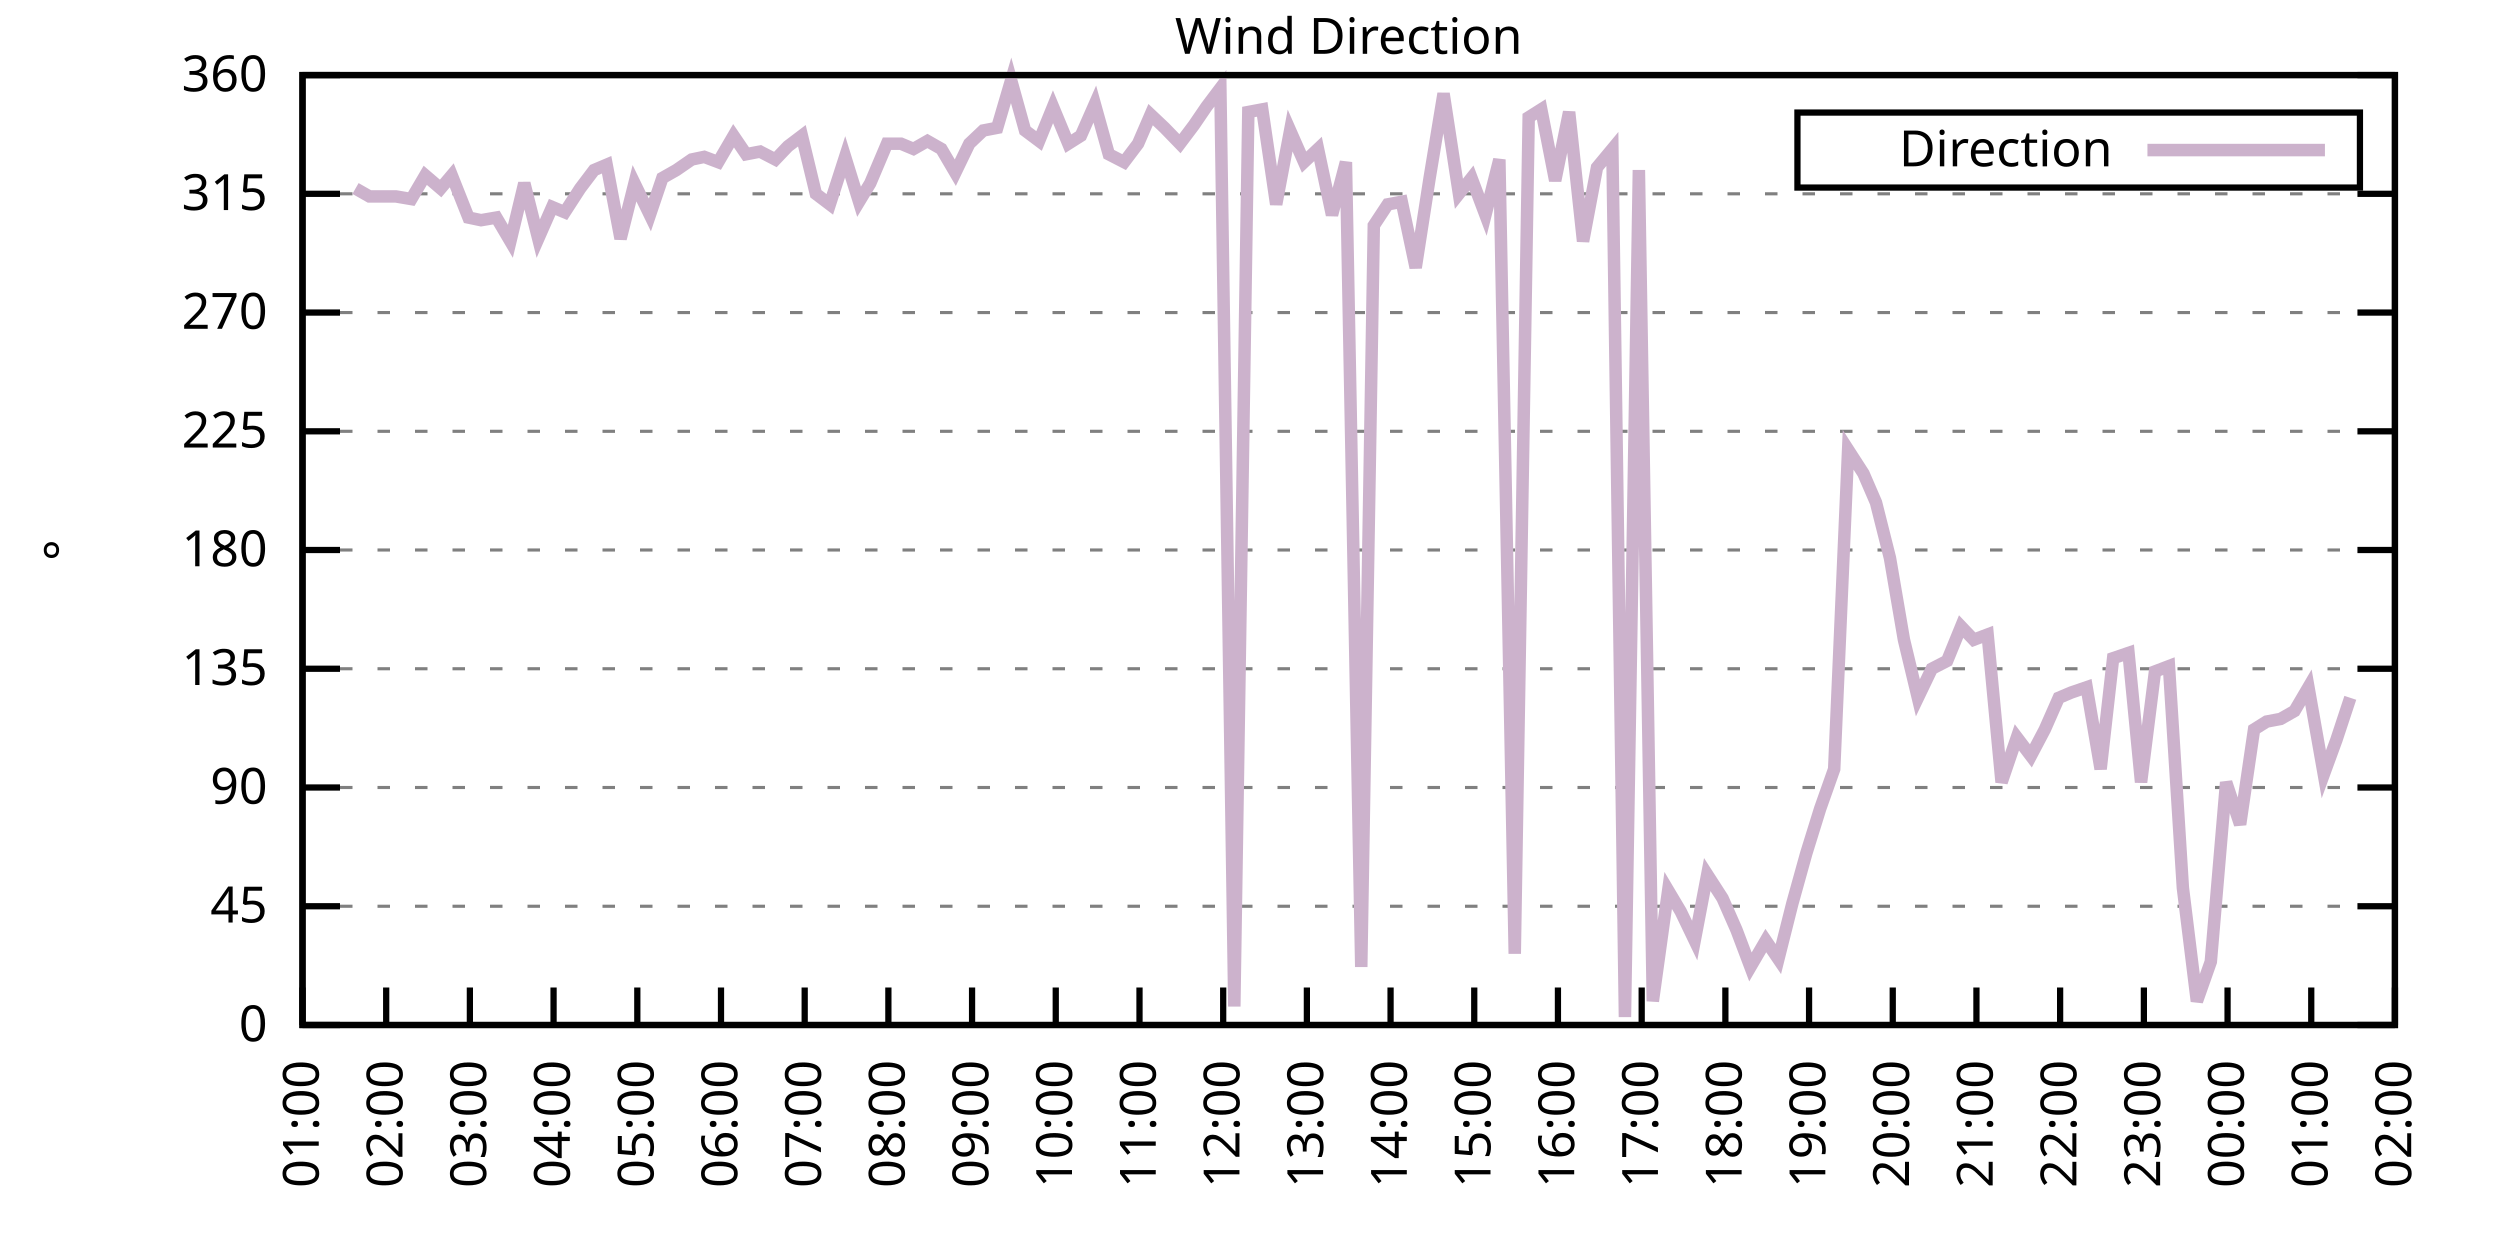
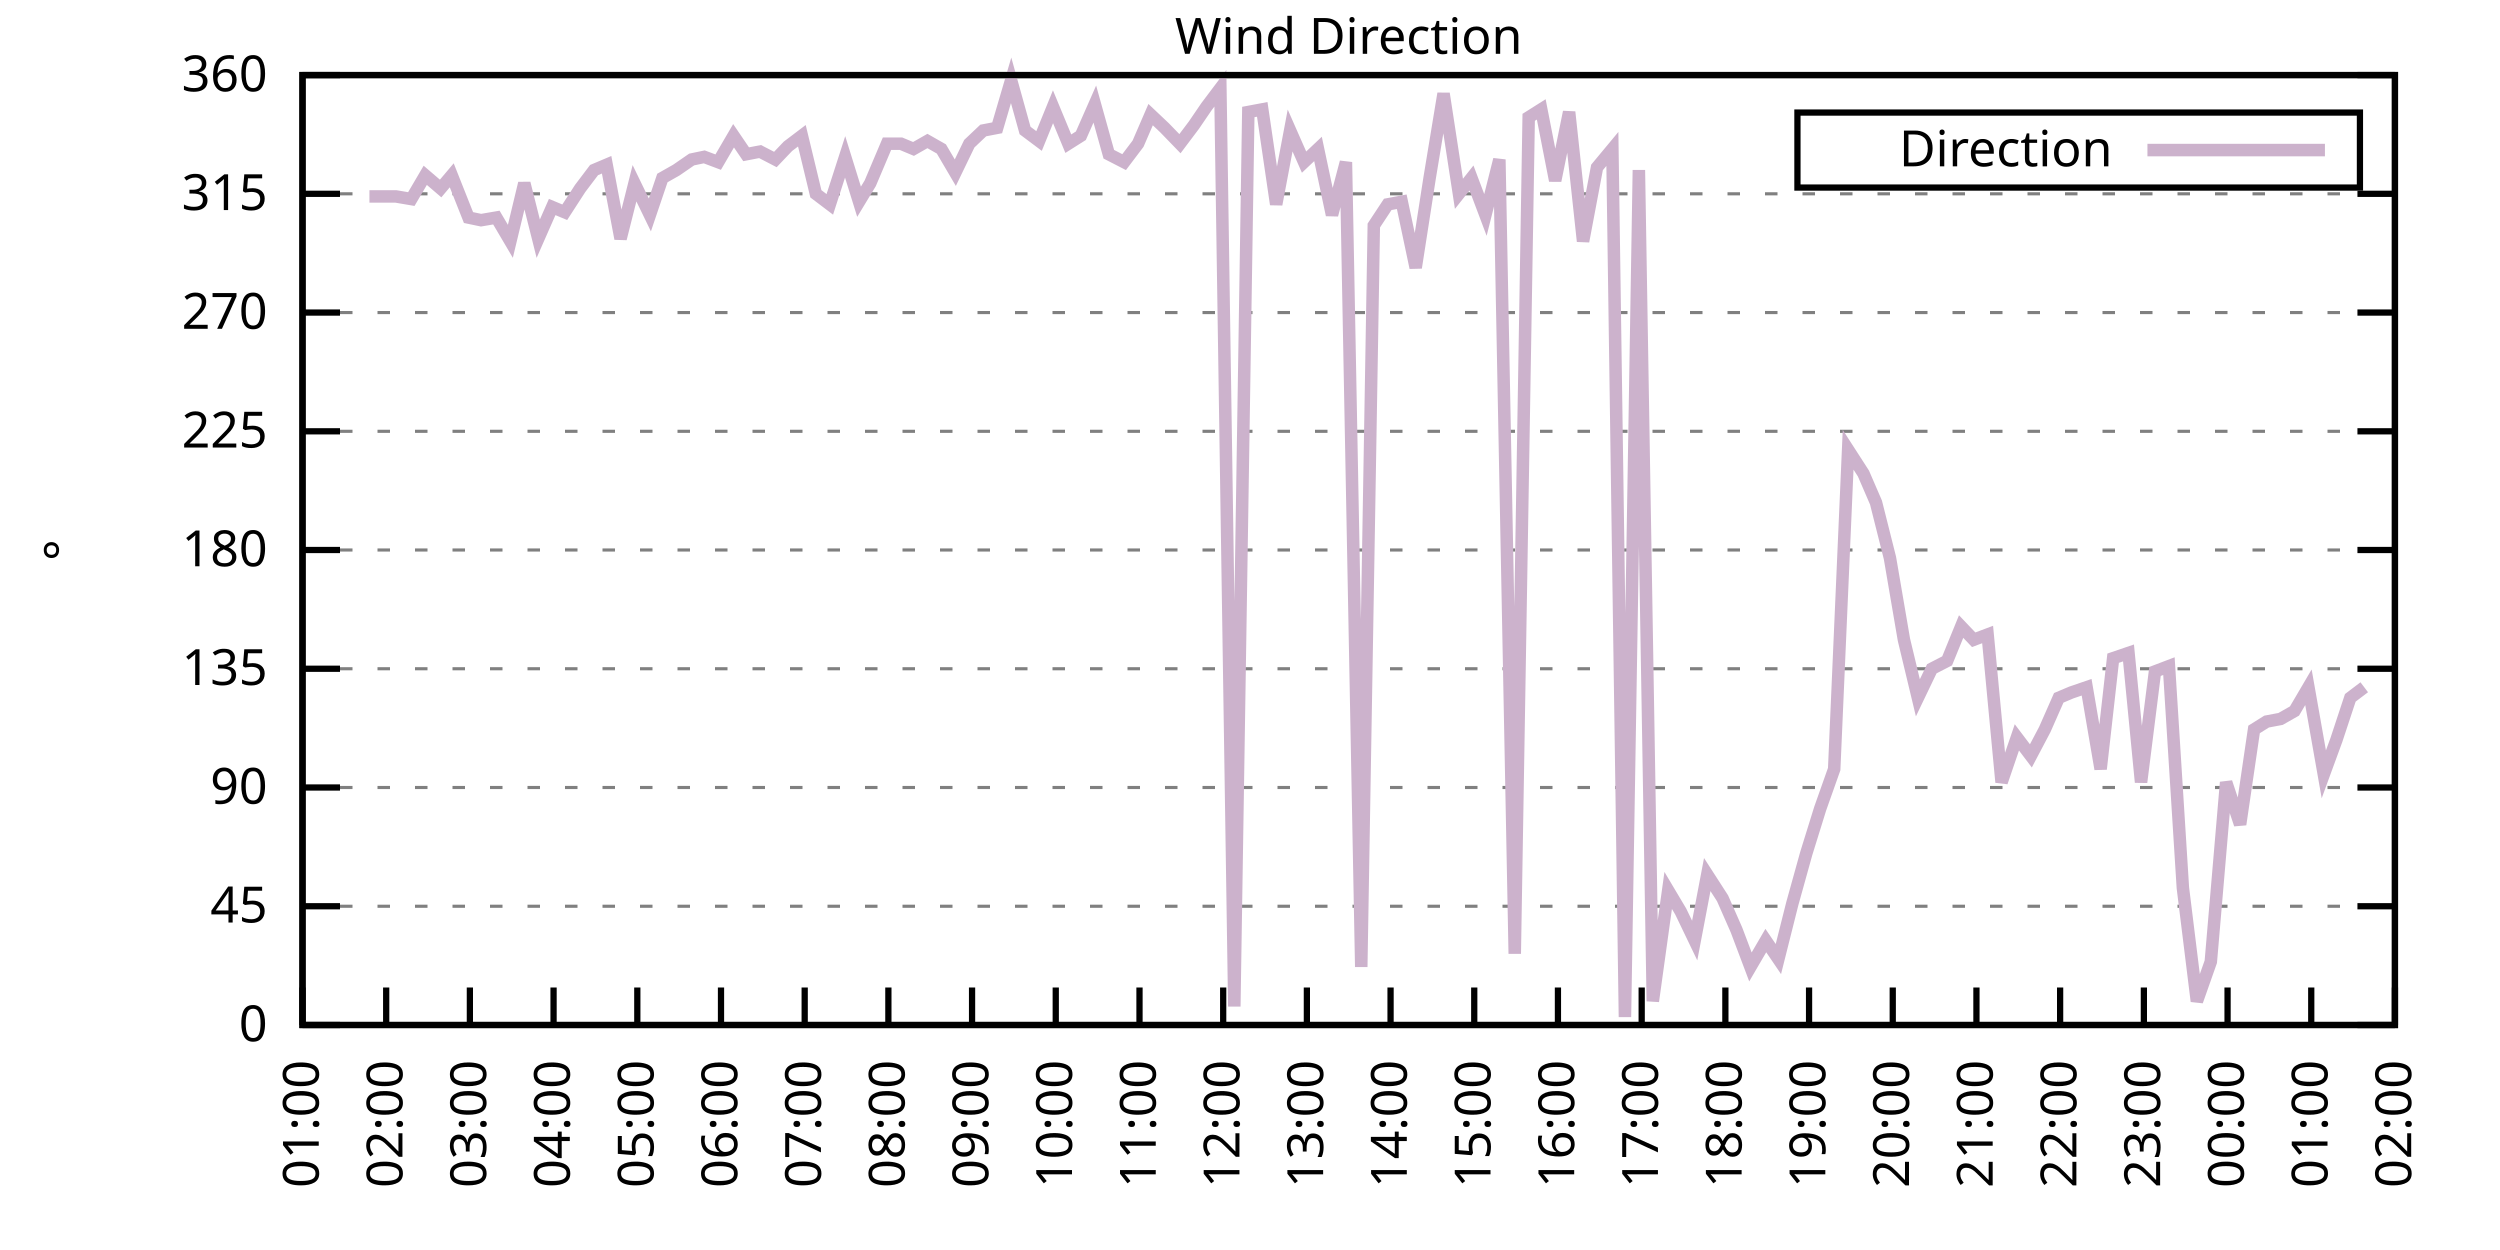
<svg xmlns="http://www.w3.org/2000/svg" xmlns:xlink="http://www.w3.org/1999/xlink" width="400" height="200" viewBox="0 0 400 200">
  <g id="gnuplot_canvas">
    <rect x="0" y="0" width="400" height="200" fill="none" />
    <defs>
      <circle id="gpDot" r="0.5" stroke-width="0.5" stroke="currentColor" />
      <path id="gpPt0" stroke-width="0.333" stroke="currentColor" d="M-1,0 h2 M0,-1 v2" />
      <path id="gpPt1" stroke-width="0.333" stroke="currentColor" d="M-1,-1 L1,1 M1,-1 L-1,1" />
      <path id="gpPt2" stroke-width="0.333" stroke="currentColor" d="M-1,0 L1,0 M0,-1 L0,1 M-1,-1 L1,1 M-1,1 L1,-1" />
      <rect id="gpPt3" stroke-width="0.333" stroke="currentColor" x="-1" y="-1" width="2" height="2" />
      <rect id="gpPt4" stroke-width="0.333" stroke="currentColor" fill="currentColor" x="-1" y="-1" width="2" height="2" />
      <circle id="gpPt5" stroke-width="0.333" stroke="currentColor" cx="0" cy="0" r="1" />
      <use xlink:href="#gpPt5" id="gpPt6" fill="currentColor" stroke="none" />
      <path id="gpPt7" stroke-width="0.333" stroke="currentColor" d="M0,-1.33 L-1.33,0.67 L1.33,0.67 z" />
      <use xlink:href="#gpPt7" id="gpPt8" fill="currentColor" stroke="none" />
      <use xlink:href="#gpPt7" id="gpPt9" stroke="currentColor" transform="rotate(180)" />
      <use xlink:href="#gpPt9" id="gpPt10" fill="currentColor" stroke="none" />
      <use xlink:href="#gpPt3" id="gpPt11" stroke="currentColor" transform="rotate(45)" />
      <use xlink:href="#gpPt11" id="gpPt12" fill="currentColor" stroke="none" />
      <path id="gpPt13" stroke-width="0.333" stroke="currentColor" d="M0,1.330 L1.265,0.411 L0.782,-1.067 L-0.782,-1.076 L-1.265,0.411 z" />
      <use xlink:href="#gpPt13" id="gpPt14" fill="currentColor" stroke="none" />
      <filter id="textbox" filterUnits="objectBoundingBox" x="0" y="0" height="1" width="1">
        <feFlood flood-color="white" flood-opacity="1" result="bgnd" />
        <feComposite in="SourceGraphic" in2="bgnd" operator="atop" />
      </filter>
      <filter id="greybox" filterUnits="objectBoundingBox" x="0" y="0" height="1" width="1">
        <feFlood flood-color="lightgrey" flood-opacity="1" result="grey" />
        <feComposite in="SourceGraphic" in2="grey" operator="atop" />
      </filter>
    </defs>
    <g fill="none" color="white" stroke="currentColor" stroke-width="1.00" stroke-linecap="butt" stroke-linejoin="miter">
</g>
    <g fill="none" color="black" stroke="currentColor" stroke-width="1.00" stroke-linecap="butt" stroke-linejoin="miter">
      <g stroke="none" shape-rendering="crispEdges">
        <polygon fill="rgb(255, 255, 255)" points="48.40,164.00 383.18,164.00 383.18,12.02 48.40,12.02 " />
      </g>
    </g>
    <g fill="none" color="black" stroke="currentColor" stroke-width="1.00" stroke-linecap="butt" stroke-linejoin="miter">
</g>
    <g fill="none" color="black" stroke="black" stroke-width="0.50" stroke-linecap="butt" stroke-linejoin="miter">
</g>
    <g fill="none" color="gray" stroke="currentColor" stroke-width="0.50" stroke-linecap="butt" stroke-linejoin="miter">
      <path stroke="gray" stroke-dasharray="2,4" class="gridline" d="M48.40,164.00 L383.19,164.00  " />
    </g>
    <g fill="none" color="gray" stroke="gray" stroke-width="1.00" stroke-linecap="butt" stroke-linejoin="miter">
</g>
    <g fill="none" color="black" stroke="currentColor" stroke-width="1.00" stroke-linecap="butt" stroke-linejoin="miter">
      <path stroke="black" d="M48.40,164.00 L54.40,164.00 M383.19,164.00 L377.19,164.00  " />
      <g transform="translate(42.80,166.60)" stroke="none" fill="black" font-family="Sans" font-size="8.00" text-anchor="end">
        <text>
          <tspan font-family="Sans"> 0</tspan>
        </text>
      </g>
    </g>
    <g fill="none" color="black" stroke="currentColor" stroke-width="1.00" stroke-linecap="butt" stroke-linejoin="miter">
</g>
    <g fill="none" color="black" stroke="black" stroke-width="0.50" stroke-linecap="butt" stroke-linejoin="miter">
</g>
    <g fill="none" color="gray" stroke="currentColor" stroke-width="0.50" stroke-linecap="butt" stroke-linejoin="miter">
      <path stroke="gray" stroke-dasharray="2,4" class="gridline" d="M48.40,145.00 L383.19,145.00  " />
    </g>
    <g fill="none" color="gray" stroke="gray" stroke-width="1.00" stroke-linecap="butt" stroke-linejoin="miter">
</g>
    <g fill="none" color="black" stroke="currentColor" stroke-width="1.00" stroke-linecap="butt" stroke-linejoin="miter">
      <path stroke="black" d="M48.40,145.00 L54.40,145.00 M383.19,145.00 L377.19,145.00  " />
      <g transform="translate(42.80,147.60)" stroke="none" fill="black" font-family="Sans" font-size="8.00" text-anchor="end">
        <text>
          <tspan font-family="Sans"> 45</tspan>
        </text>
      </g>
    </g>
    <g fill="none" color="black" stroke="currentColor" stroke-width="1.00" stroke-linecap="butt" stroke-linejoin="miter">
</g>
    <g fill="none" color="black" stroke="black" stroke-width="0.50" stroke-linecap="butt" stroke-linejoin="miter">
</g>
    <g fill="none" color="gray" stroke="currentColor" stroke-width="0.50" stroke-linecap="butt" stroke-linejoin="miter">
      <path stroke="gray" stroke-dasharray="2,4" class="gridline" d="M48.40,126.00 L383.19,126.00  " />
    </g>
    <g fill="none" color="gray" stroke="gray" stroke-width="1.00" stroke-linecap="butt" stroke-linejoin="miter">
</g>
    <g fill="none" color="black" stroke="currentColor" stroke-width="1.00" stroke-linecap="butt" stroke-linejoin="miter">
      <path stroke="black" d="M48.40,126.00 L54.40,126.00 M383.19,126.00 L377.19,126.00  " />
      <g transform="translate(42.80,128.60)" stroke="none" fill="black" font-family="Sans" font-size="8.00" text-anchor="end">
        <text>
          <tspan font-family="Sans"> 90</tspan>
        </text>
      </g>
    </g>
    <g fill="none" color="black" stroke="currentColor" stroke-width="1.00" stroke-linecap="butt" stroke-linejoin="miter">
</g>
    <g fill="none" color="black" stroke="black" stroke-width="0.50" stroke-linecap="butt" stroke-linejoin="miter">
</g>
    <g fill="none" color="gray" stroke="currentColor" stroke-width="0.50" stroke-linecap="butt" stroke-linejoin="miter">
      <path stroke="gray" stroke-dasharray="2,4" class="gridline" d="M48.40,107.00 L383.19,107.00  " />
    </g>
    <g fill="none" color="gray" stroke="gray" stroke-width="1.00" stroke-linecap="butt" stroke-linejoin="miter">
</g>
    <g fill="none" color="black" stroke="currentColor" stroke-width="1.00" stroke-linecap="butt" stroke-linejoin="miter">
      <path stroke="black" d="M48.40,107.00 L54.40,107.00 M383.19,107.00 L377.19,107.00  " />
      <g transform="translate(42.80,109.60)" stroke="none" fill="black" font-family="Sans" font-size="8.00" text-anchor="end">
        <text>
          <tspan font-family="Sans"> 135</tspan>
        </text>
      </g>
    </g>
    <g fill="none" color="black" stroke="currentColor" stroke-width="1.00" stroke-linecap="butt" stroke-linejoin="miter">
</g>
    <g fill="none" color="black" stroke="black" stroke-width="0.50" stroke-linecap="butt" stroke-linejoin="miter">
</g>
    <g fill="none" color="gray" stroke="currentColor" stroke-width="0.50" stroke-linecap="butt" stroke-linejoin="miter">
      <path stroke="gray" stroke-dasharray="2,4" class="gridline" d="M48.40,88.00 L383.19,88.00  " />
    </g>
    <g fill="none" color="gray" stroke="gray" stroke-width="1.00" stroke-linecap="butt" stroke-linejoin="miter">
</g>
    <g fill="none" color="black" stroke="currentColor" stroke-width="1.00" stroke-linecap="butt" stroke-linejoin="miter">
      <path stroke="black" d="M48.40,88.00 L54.40,88.00 M383.19,88.00 L377.19,88.00  " />
      <g transform="translate(42.80,90.60)" stroke="none" fill="black" font-family="Sans" font-size="8.00" text-anchor="end">
        <text>
          <tspan font-family="Sans"> 180</tspan>
        </text>
      </g>
    </g>
    <g fill="none" color="black" stroke="currentColor" stroke-width="1.00" stroke-linecap="butt" stroke-linejoin="miter">
</g>
    <g fill="none" color="black" stroke="black" stroke-width="0.50" stroke-linecap="butt" stroke-linejoin="miter">
</g>
    <g fill="none" color="gray" stroke="currentColor" stroke-width="0.50" stroke-linecap="butt" stroke-linejoin="miter">
      <path stroke="gray" stroke-dasharray="2,4" class="gridline" d="M48.40,69.01 L383.19,69.01  " />
    </g>
    <g fill="none" color="gray" stroke="gray" stroke-width="1.00" stroke-linecap="butt" stroke-linejoin="miter">
</g>
    <g fill="none" color="black" stroke="currentColor" stroke-width="1.00" stroke-linecap="butt" stroke-linejoin="miter">
      <path stroke="black" d="M48.40,69.01 L54.40,69.01 M383.19,69.01 L377.19,69.01  " />
      <g transform="translate(42.80,71.61)" stroke="none" fill="black" font-family="Sans" font-size="8.00" text-anchor="end">
        <text>
          <tspan font-family="Sans"> 225</tspan>
        </text>
      </g>
    </g>
    <g fill="none" color="black" stroke="currentColor" stroke-width="1.00" stroke-linecap="butt" stroke-linejoin="miter">
</g>
    <g fill="none" color="black" stroke="black" stroke-width="0.50" stroke-linecap="butt" stroke-linejoin="miter">
</g>
    <g fill="none" color="gray" stroke="currentColor" stroke-width="0.50" stroke-linecap="butt" stroke-linejoin="miter">
      <path stroke="gray" stroke-dasharray="2,4" class="gridline" d="M48.40,50.01 L383.19,50.01  " />
    </g>
    <g fill="none" color="gray" stroke="gray" stroke-width="1.00" stroke-linecap="butt" stroke-linejoin="miter">
</g>
    <g fill="none" color="black" stroke="currentColor" stroke-width="1.00" stroke-linecap="butt" stroke-linejoin="miter">
      <path stroke="black" d="M48.40,50.01 L54.40,50.01 M383.19,50.01 L377.19,50.01  " />
      <g transform="translate(42.80,52.61)" stroke="none" fill="black" font-family="Sans" font-size="8.00" text-anchor="end">
        <text>
          <tspan font-family="Sans"> 270</tspan>
        </text>
      </g>
    </g>
    <g fill="none" color="black" stroke="currentColor" stroke-width="1.00" stroke-linecap="butt" stroke-linejoin="miter">
</g>
    <g fill="none" color="black" stroke="black" stroke-width="0.50" stroke-linecap="butt" stroke-linejoin="miter">
</g>
    <g fill="none" color="gray" stroke="currentColor" stroke-width="0.50" stroke-linecap="butt" stroke-linejoin="miter">
      <path stroke="gray" stroke-dasharray="2,4" class="gridline" d="M48.40,31.01 L383.19,31.01  " />
    </g>
    <g fill="none" color="gray" stroke="gray" stroke-width="1.00" stroke-linecap="butt" stroke-linejoin="miter">
</g>
    <g fill="none" color="black" stroke="currentColor" stroke-width="1.00" stroke-linecap="butt" stroke-linejoin="miter">
      <path stroke="black" d="M48.40,31.01 L54.40,31.01 M383.19,31.01 L377.19,31.01  " />
      <g transform="translate(42.80,33.61)" stroke="none" fill="black" font-family="Sans" font-size="8.00" text-anchor="end">
        <text>
          <tspan font-family="Sans"> 315</tspan>
        </text>
      </g>
    </g>
    <g fill="none" color="black" stroke="currentColor" stroke-width="1.00" stroke-linecap="butt" stroke-linejoin="miter">
</g>
    <g fill="none" color="black" stroke="black" stroke-width="0.50" stroke-linecap="butt" stroke-linejoin="miter">
</g>
    <g fill="none" color="gray" stroke="currentColor" stroke-width="0.50" stroke-linecap="butt" stroke-linejoin="miter">
      <path stroke="gray" stroke-dasharray="2,4" class="gridline" d="M48.40,12.01 L383.19,12.01  " />
    </g>
    <g fill="none" color="gray" stroke="gray" stroke-width="1.00" stroke-linecap="butt" stroke-linejoin="miter">
</g>
    <g fill="none" color="black" stroke="currentColor" stroke-width="1.00" stroke-linecap="butt" stroke-linejoin="miter">
      <path stroke="black" d="M48.40,12.01 L54.40,12.01 M383.19,12.01 L377.19,12.01  " />
      <g transform="translate(42.80,14.61)" stroke="none" fill="black" font-family="Sans" font-size="8.00" text-anchor="end">
        <text>
          <tspan font-family="Sans"> 360</tspan>
        </text>
      </g>
    </g>
    <g fill="none" color="black" stroke="currentColor" stroke-width="1.00" stroke-linecap="butt" stroke-linejoin="miter">
      <path stroke="black" d="M48.40,164.00 L48.40,158.00  " />
      <g transform="translate(51.00,169.60) rotate(270.00)" stroke="none" fill="black" font-family="Sans" font-size="8.00" text-anchor="end">
        <text>
          <tspan font-family="Sans">01:00</tspan>
        </text>
      </g>
    </g>
    <g fill="none" color="black" stroke="currentColor" stroke-width="1.00" stroke-linecap="butt" stroke-linejoin="miter">
      <path stroke="black" d="M61.79,164.00 L61.79,158.00  " />
      <g transform="translate(64.39,169.60) rotate(270.00)" stroke="none" fill="black" font-family="Sans" font-size="8.00" text-anchor="end">
        <text>
          <tspan font-family="Sans">02:00</tspan>
        </text>
      </g>
    </g>
    <g fill="none" color="black" stroke="currentColor" stroke-width="1.00" stroke-linecap="butt" stroke-linejoin="miter">
      <path stroke="black" d="M75.18,164.00 L75.18,158.00  " />
      <g transform="translate(77.78,169.60) rotate(270.00)" stroke="none" fill="black" font-family="Sans" font-size="8.00" text-anchor="end">
        <text>
          <tspan font-family="Sans">03:00</tspan>
        </text>
      </g>
    </g>
    <g fill="none" color="black" stroke="currentColor" stroke-width="1.00" stroke-linecap="butt" stroke-linejoin="miter">
      <path stroke="black" d="M88.57,164.00 L88.57,158.00  " />
      <g transform="translate(91.17,169.60) rotate(270.00)" stroke="none" fill="black" font-family="Sans" font-size="8.00" text-anchor="end">
        <text>
          <tspan font-family="Sans">04:00</tspan>
        </text>
      </g>
    </g>
    <g fill="none" color="black" stroke="currentColor" stroke-width="1.00" stroke-linecap="butt" stroke-linejoin="miter">
      <path stroke="black" d="M101.97,164.00 L101.97,158.00  " />
      <g transform="translate(104.57,169.60) rotate(270.00)" stroke="none" fill="black" font-family="Sans" font-size="8.00" text-anchor="end">
        <text>
          <tspan font-family="Sans">05:00</tspan>
        </text>
      </g>
    </g>
    <g fill="none" color="black" stroke="currentColor" stroke-width="1.00" stroke-linecap="butt" stroke-linejoin="miter">
      <path stroke="black" d="M115.36,164.00 L115.36,158.00  " />
      <g transform="translate(117.96,169.60) rotate(270.00)" stroke="none" fill="black" font-family="Sans" font-size="8.00" text-anchor="end">
        <text>
          <tspan font-family="Sans">06:00</tspan>
        </text>
      </g>
    </g>
    <g fill="none" color="black" stroke="currentColor" stroke-width="1.00" stroke-linecap="butt" stroke-linejoin="miter">
      <path stroke="black" d="M128.75,164.00 L128.75,158.00  " />
      <g transform="translate(131.35,169.60) rotate(270.00)" stroke="none" fill="black" font-family="Sans" font-size="8.00" text-anchor="end">
        <text>
          <tspan font-family="Sans">07:00</tspan>
        </text>
      </g>
    </g>
    <g fill="none" color="black" stroke="currentColor" stroke-width="1.00" stroke-linecap="butt" stroke-linejoin="miter">
      <path stroke="black" d="M142.14,164.00 L142.14,158.00  " />
      <g transform="translate(144.74,169.60) rotate(270.00)" stroke="none" fill="black" font-family="Sans" font-size="8.00" text-anchor="end">
        <text>
          <tspan font-family="Sans">08:00</tspan>
        </text>
      </g>
    </g>
    <g fill="none" color="black" stroke="currentColor" stroke-width="1.00" stroke-linecap="butt" stroke-linejoin="miter">
      <path stroke="black" d="M155.53,164.00 L155.53,158.00  " />
      <g transform="translate(158.13,169.60) rotate(270.00)" stroke="none" fill="black" font-family="Sans" font-size="8.00" text-anchor="end">
        <text>
          <tspan font-family="Sans">09:00</tspan>
        </text>
      </g>
    </g>
    <g fill="none" color="black" stroke="currentColor" stroke-width="1.00" stroke-linecap="butt" stroke-linejoin="miter">
      <path stroke="black" d="M168.92,164.00 L168.92,158.00  " />
      <g transform="translate(171.52,169.60) rotate(270.00)" stroke="none" fill="black" font-family="Sans" font-size="8.00" text-anchor="end">
        <text>
          <tspan font-family="Sans">10:00</tspan>
        </text>
      </g>
    </g>
    <g fill="none" color="black" stroke="currentColor" stroke-width="1.00" stroke-linecap="butt" stroke-linejoin="miter">
      <path stroke="black" d="M182.32,164.00 L182.32,158.00  " />
      <g transform="translate(184.92,169.60) rotate(270.00)" stroke="none" fill="black" font-family="Sans" font-size="8.00" text-anchor="end">
        <text>
          <tspan font-family="Sans">11:00</tspan>
        </text>
      </g>
    </g>
    <g fill="none" color="black" stroke="currentColor" stroke-width="1.00" stroke-linecap="butt" stroke-linejoin="miter">
      <path stroke="black" d="M195.71,164.00 L195.71,158.00  " />
      <g transform="translate(198.31,169.60) rotate(270.00)" stroke="none" fill="black" font-family="Sans" font-size="8.00" text-anchor="end">
        <text>
          <tspan font-family="Sans">12:00</tspan>
        </text>
      </g>
    </g>
    <g fill="none" color="black" stroke="currentColor" stroke-width="1.00" stroke-linecap="butt" stroke-linejoin="miter">
      <path stroke="black" d="M209.10,164.00 L209.10,158.00  " />
      <g transform="translate(211.70,169.60) rotate(270.00)" stroke="none" fill="black" font-family="Sans" font-size="8.00" text-anchor="end">
        <text>
          <tspan font-family="Sans">13:00</tspan>
        </text>
      </g>
    </g>
    <g fill="none" color="black" stroke="currentColor" stroke-width="1.00" stroke-linecap="butt" stroke-linejoin="miter">
      <path stroke="black" d="M222.49,164.00 L222.49,158.00  " />
      <g transform="translate(225.09,169.60) rotate(270.00)" stroke="none" fill="black" font-family="Sans" font-size="8.00" text-anchor="end">
        <text>
          <tspan font-family="Sans">14:00</tspan>
        </text>
      </g>
    </g>
    <g fill="none" color="black" stroke="currentColor" stroke-width="1.00" stroke-linecap="butt" stroke-linejoin="miter">
      <path stroke="black" d="M235.88,164.00 L235.88,158.00  " />
      <g transform="translate(238.48,169.60) rotate(270.00)" stroke="none" fill="black" font-family="Sans" font-size="8.00" text-anchor="end">
        <text>
          <tspan font-family="Sans">15:00</tspan>
        </text>
      </g>
    </g>
    <g fill="none" color="black" stroke="currentColor" stroke-width="1.00" stroke-linecap="butt" stroke-linejoin="miter">
      <path stroke="black" d="M249.27,164.00 L249.27,158.00  " />
      <g transform="translate(251.87,169.60) rotate(270.00)" stroke="none" fill="black" font-family="Sans" font-size="8.00" text-anchor="end">
        <text>
          <tspan font-family="Sans">16:00</tspan>
        </text>
      </g>
    </g>
    <g fill="none" color="black" stroke="currentColor" stroke-width="1.00" stroke-linecap="butt" stroke-linejoin="miter">
      <path stroke="black" d="M262.67,164.00 L262.67,158.00  " />
      <g transform="translate(265.27,169.60) rotate(270.00)" stroke="none" fill="black" font-family="Sans" font-size="8.00" text-anchor="end">
        <text>
          <tspan font-family="Sans">17:00</tspan>
        </text>
      </g>
    </g>
    <g fill="none" color="black" stroke="currentColor" stroke-width="1.00" stroke-linecap="butt" stroke-linejoin="miter">
      <path stroke="black" d="M276.06,164.00 L276.06,158.00  " />
      <g transform="translate(278.66,169.60) rotate(270.00)" stroke="none" fill="black" font-family="Sans" font-size="8.00" text-anchor="end">
        <text>
          <tspan font-family="Sans">18:00</tspan>
        </text>
      </g>
    </g>
    <g fill="none" color="black" stroke="currentColor" stroke-width="1.00" stroke-linecap="butt" stroke-linejoin="miter">
      <path stroke="black" d="M289.45,164.00 L289.45,158.00  " />
      <g transform="translate(292.05,169.60) rotate(270.00)" stroke="none" fill="black" font-family="Sans" font-size="8.00" text-anchor="end">
        <text>
          <tspan font-family="Sans">19:00</tspan>
        </text>
      </g>
    </g>
    <g fill="none" color="black" stroke="currentColor" stroke-width="1.00" stroke-linecap="butt" stroke-linejoin="miter">
      <path stroke="black" d="M302.84,164.00 L302.84,158.00  " />
      <g transform="translate(305.44,169.60) rotate(270.00)" stroke="none" fill="black" font-family="Sans" font-size="8.00" text-anchor="end">
        <text>
          <tspan font-family="Sans">20:00</tspan>
        </text>
      </g>
    </g>
    <g fill="none" color="black" stroke="currentColor" stroke-width="1.00" stroke-linecap="butt" stroke-linejoin="miter">
      <path stroke="black" d="M316.23,164.00 L316.23,158.00  " />
      <g transform="translate(318.83,169.60) rotate(270.00)" stroke="none" fill="black" font-family="Sans" font-size="8.00" text-anchor="end">
        <text>
          <tspan font-family="Sans">21:00</tspan>
        </text>
      </g>
    </g>
    <g fill="none" color="black" stroke="currentColor" stroke-width="1.00" stroke-linecap="butt" stroke-linejoin="miter">
      <path stroke="black" d="M329.62,164.00 L329.62,158.00  " />
      <g transform="translate(332.22,169.60) rotate(270.00)" stroke="none" fill="black" font-family="Sans" font-size="8.00" text-anchor="end">
        <text>
          <tspan font-family="Sans">22:00</tspan>
        </text>
      </g>
    </g>
    <g fill="none" color="black" stroke="currentColor" stroke-width="1.00" stroke-linecap="butt" stroke-linejoin="miter">
      <path stroke="black" d="M343.02,164.00 L343.02,158.00  " />
      <g transform="translate(345.62,169.60) rotate(270.00)" stroke="none" fill="black" font-family="Sans" font-size="8.00" text-anchor="end">
        <text>
          <tspan font-family="Sans">23:00</tspan>
        </text>
      </g>
    </g>
    <g fill="none" color="black" stroke="currentColor" stroke-width="1.00" stroke-linecap="butt" stroke-linejoin="miter">
      <path stroke="black" d="M356.41,164.00 L356.41,158.00  " />
      <g transform="translate(359.01,169.60) rotate(270.00)" stroke="none" fill="black" font-family="Sans" font-size="8.00" text-anchor="end">
        <text>
          <tspan font-family="Sans">00:00</tspan>
        </text>
      </g>
    </g>
    <g fill="none" color="black" stroke="currentColor" stroke-width="1.00" stroke-linecap="butt" stroke-linejoin="miter">
      <path stroke="black" d="M369.80,164.00 L369.80,158.00  " />
      <g transform="translate(372.40,169.60) rotate(270.00)" stroke="none" fill="black" font-family="Sans" font-size="8.00" text-anchor="end">
        <text>
          <tspan font-family="Sans">01:00</tspan>
        </text>
      </g>
    </g>
    <g fill="none" color="black" stroke="currentColor" stroke-width="1.00" stroke-linecap="butt" stroke-linejoin="miter">
      <path stroke="black" d="M383.19,164.00 L383.19,158.00  " />
      <g transform="translate(385.79,169.60) rotate(270.00)" stroke="none" fill="black" font-family="Sans" font-size="8.00" text-anchor="end">
        <text>
          <tspan font-family="Sans">02:00</tspan>
        </text>
      </g>
    </g>
    <g fill="none" color="black" stroke="currentColor" stroke-width="1.00" stroke-linecap="butt" stroke-linejoin="miter">
</g>
    <g fill="none" color="black" stroke="currentColor" stroke-width="1.00" stroke-linecap="butt" stroke-linejoin="miter">
      <path stroke="black" d="M48.40,12.01 L48.40,164.00 L383.19,164.00 L383.19,12.01 L48.40,12.01 Z  " />
    </g>
    <g fill="none" color="black" stroke="currentColor" stroke-width="1.00" stroke-linecap="butt" stroke-linejoin="miter">
</g>
    <g fill="none" color="black" stroke="currentColor" stroke-width="1.00" stroke-linecap="butt" stroke-linejoin="miter">
      <path stroke="black" d="M287.59,30.01 L287.59,18.01 L377.59,18.01 L377.59,30.01 L287.59,30.01 Z  " />
    </g>
    <g id="Wind_direction_plot_1">
      <g fill="none" color="white" stroke="black" stroke-width="2.00" stroke-linecap="butt" stroke-linejoin="miter">
</g>
      <g fill="none" color="black" stroke="currentColor" stroke-width="2.00" stroke-linecap="butt" stroke-linejoin="miter">
        <g transform="translate(337.99,26.61)" stroke="none" fill="black" font-family="Sans" font-size="8.00" text-anchor="end">
          <text>
            <tspan font-family="Sans">Direction</tspan>
          </text>
        </g>
      </g>
      <g fill="none" color="black" stroke="currentColor" stroke-width="2.00" stroke-linecap="butt" stroke-linejoin="miter">
-         <path stroke="rgb(204, 178, 204)" d="M343.59,24.01 L371.99,24.01 M56.88,30.16 L59.11,31.43 L61.35,31.43 L63.35,31.43 L65.81,31.85 L68.04,28.05   L70.50,30.16 L72.28,28.05 L74.96,34.81 L76.97,35.23 L79.42,34.81 L81.66,38.61 L83.89,29.32 L86.12,38.19   L88.35,33.12 L90.36,33.96 L92.82,30.16 L95.05,27.21 L97.06,26.36 L99.29,38.19 L101.52,29.32 L103.98,34.39   L105.98,28.48 L108.22,27.21 L110.67,25.52 L112.68,25.10 L114.91,25.94 L117.37,21.72 L119.38,24.68 L121.61,24.25   L124.06,25.52 L126.07,23.41 L128.30,21.72 L130.54,31.01 L132.77,32.70 L135.22,25.10 L137.45,32.28 L139.24,29.32   L141.92,22.99 L144.15,22.99 L146.16,23.83 L148.39,22.56 L150.62,23.83 L152.85,27.63 L155.09,22.99 L157.32,20.88   L159.55,20.45 L161.78,12.85 L164.01,20.88 L166.25,22.56 L168.48,17.08 L170.93,22.99 L172.94,21.72 L175.17,16.65   L177.41,24.68 L179.86,25.94 L182.09,22.99 L184.10,18.34 L186.33,20.45 L188.79,22.99 L191.02,20.03 L193.03,17.08   L195.26,14.12 L197.49,161.04 L199.73,17.92 L201.96,17.50 L204.19,32.70 L206.42,20.88 L208.65,25.94 L210.88,23.83   L213.12,34.39 L215.35,25.94 L217.80,154.71 L219.81,36.08 L222.04,32.70 L224.28,32.28 L226.51,42.83 L228.74,28.48   L230.97,14.97 L233.43,31.01 L235.44,28.48 L237.67,34.39 L239.90,25.52 L242.36,152.60 L244.59,18.77 L246.60,17.50   L248.83,28.90 L251.06,17.92 L253.29,38.61 L255.52,26.79 L257.98,23.83 L259.99,162.73 L262.22,27.21 L264.45,160.20   L266.91,142.47 L268.92,145.85 L271.15,150.49 L273.16,139.93 L275.61,143.73 L277.84,148.80 L280.07,154.71 L282.53,150.49   L284.54,153.45 L286.77,144.58 L289.00,136.56 L291.23,129.38 L293.47,123.05 L295.70,71.96 L298.15,75.76 L300.16,80.41   L302.39,89.27 L304.63,102.36 L306.86,111.65 L309.09,107.00 L311.54,105.74 L313.78,100.25 L315.79,102.36 L318.02,101.52   L320.25,125.16 L322.70,117.98 L324.94,120.94 L327.17,116.71 L329.40,111.65 L331.41,110.80 L333.86,109.96 L336.10,123.05   L338.10,105.31 L340.56,104.47 L342.57,125.16 L344.80,107.43 L347.03,106.58 L349.26,142.05 L351.50,160.20 L353.73,153.87   L356.18,125.16 L358.42,131.91 L360.65,116.71 L362.66,115.45 L364.89,115.03 L367.12,113.76 L369.35,109.96 L371.81,123.89   L373.82,118.40 L376.05,111.65  " />
+         <path stroke="rgb(204, 178, 204)" d="M343.59,24.01 L371.99,24.01 M59.11,31.43 L61.35,31.43 L63.35,31.43 L65.81,31.85 L68.04,28.05 L70.50,30.16   L72.28,28.05 L74.96,34.81 L76.97,35.23 L79.42,34.81 L81.66,38.61 L83.89,29.32 L86.12,38.19 L88.35,33.12   L90.36,33.96 L92.82,30.16 L95.05,27.21 L97.06,26.36 L99.29,38.19 L101.52,29.32 L103.98,34.39 L105.98,28.48   L108.22,27.21 L110.67,25.52 L112.68,25.10 L114.91,25.94 L117.37,21.72 L119.38,24.68 L121.61,24.25 L124.06,25.52   L126.07,23.41 L128.30,21.72 L130.54,31.01 L132.77,32.70 L135.22,25.10 L137.45,32.28 L139.24,29.32 L141.92,22.99   L144.15,22.99 L146.16,23.83 L148.39,22.56 L150.62,23.83 L152.85,27.63 L155.09,22.99 L157.32,20.88 L159.55,20.45   L161.78,12.85 L164.01,20.88 L166.25,22.56 L168.48,17.08 L170.93,22.99 L172.94,21.72 L175.17,16.65 L177.41,24.68   L179.86,25.94 L182.09,22.99 L184.10,18.34 L186.33,20.45 L188.79,22.99 L191.02,20.03 L193.03,17.08 L195.26,14.12   L197.49,161.04 L199.73,17.92 L201.96,17.50 L204.19,32.70 L206.42,20.88 L208.65,25.94 L210.88,23.83 L213.12,34.39   L215.35,25.94 L217.80,154.71 L219.81,36.08 L222.04,32.70 L224.28,32.28 L226.51,42.83 L228.74,28.48 L230.97,14.97   L233.43,31.01 L235.44,28.48 L237.67,34.39 L239.90,25.52 L242.36,152.60 L244.59,18.77 L246.60,17.50 L248.83,28.90   L251.06,17.92 L253.29,38.61 L255.52,26.79 L257.98,23.83 L259.99,162.73 L262.22,27.21 L264.45,160.20 L266.91,142.47   L268.92,145.85 L271.15,150.49 L273.16,139.93 L275.61,143.73 L277.84,148.80 L280.07,154.71 L282.53,150.49 L284.54,153.45   L286.77,144.58 L289.00,136.56 L291.23,129.38 L293.47,123.05 L295.70,71.96 L298.15,75.76 L300.16,80.41 L302.39,89.27   L304.63,102.36 L306.86,111.65 L309.09,107.00 L311.54,105.74 L313.78,100.25 L315.79,102.36 L318.02,101.52 L320.25,125.16   L322.70,117.98 L324.94,120.94 L327.17,116.71 L329.40,111.65 L331.41,110.80 L333.86,109.96 L336.10,123.05 L338.10,105.31   L340.56,104.47 L342.57,125.16 L344.80,107.43 L347.03,106.58 L349.26,142.05 L351.50,160.20 L353.73,153.87 L356.18,125.16   L358.42,131.91 L360.65,116.71 L362.66,115.45 L364.89,115.03 L367.12,113.76 L369.35,109.96 L371.81,123.89 L373.82,118.40   L376.05,111.65 L378.28,109.96  " />
      </g>
    </g>
    <g fill="none" color="black" stroke="currentColor" stroke-width="2.00" stroke-linecap="butt" stroke-linejoin="miter">
</g>
    <g fill="none" color="black" stroke="black" stroke-width="1.00" stroke-linecap="butt" stroke-linejoin="miter">
</g>
    <g fill="none" color="black" stroke="currentColor" stroke-width="1.00" stroke-linecap="butt" stroke-linejoin="miter">
      <path stroke="black" d="M48.40,12.01 L48.40,164.00 L383.19,164.00 L383.19,12.01 L48.40,12.01 Z  " />
      <g transform="translate(12.80,88.01) rotate(270.00)" stroke="none" fill="black" font-family="Sans" font-size="8.00" text-anchor="middle">
        <text>
          <tspan font-family="Sans">°</tspan>
        </text>
      </g>
    </g>
    <g fill="none" color="black" stroke="currentColor" stroke-width="1.00" stroke-linecap="butt" stroke-linejoin="miter">
</g>
    <g fill="none" color="black" stroke="currentColor" stroke-width="1.00" stroke-linecap="butt" stroke-linejoin="miter">
      <g transform="translate(215.79,8.61)" stroke="none" fill="black" font-family="Sans" font-size="8.00" text-anchor="middle">
        <text>
          <tspan font-family="Sans">Wind Direction</tspan>
        </text>
      </g>
    </g>
    <g fill="none" color="black" stroke="currentColor" stroke-width="1.00" stroke-linecap="butt" stroke-linejoin="miter">
</g>
  </g>
</svg>
